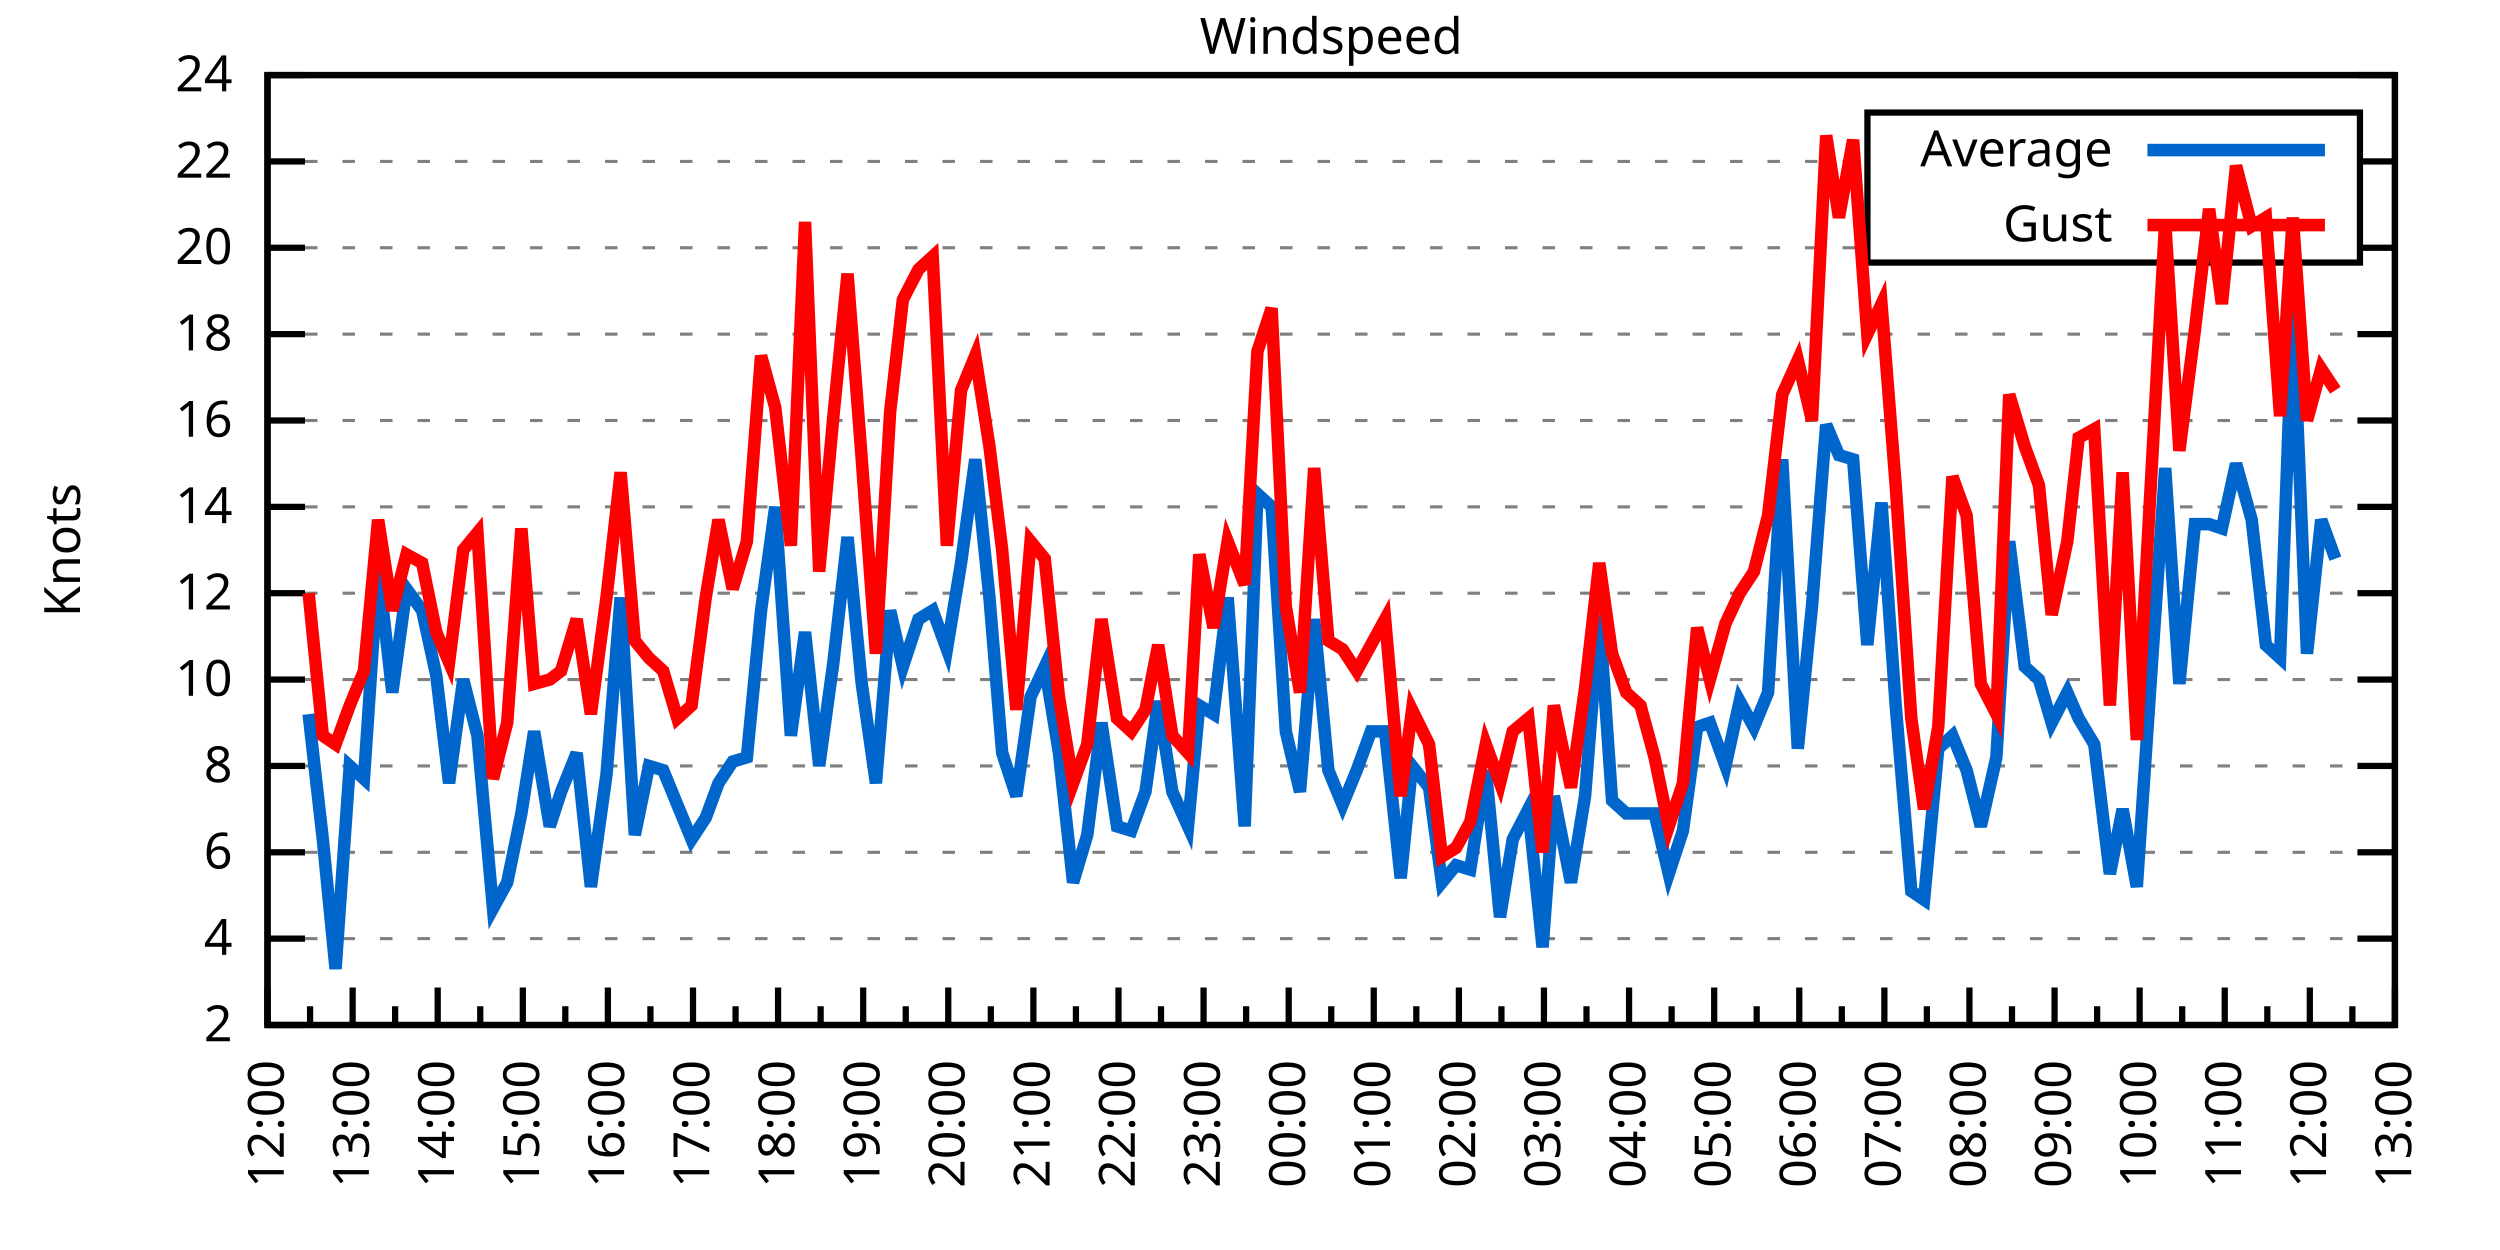
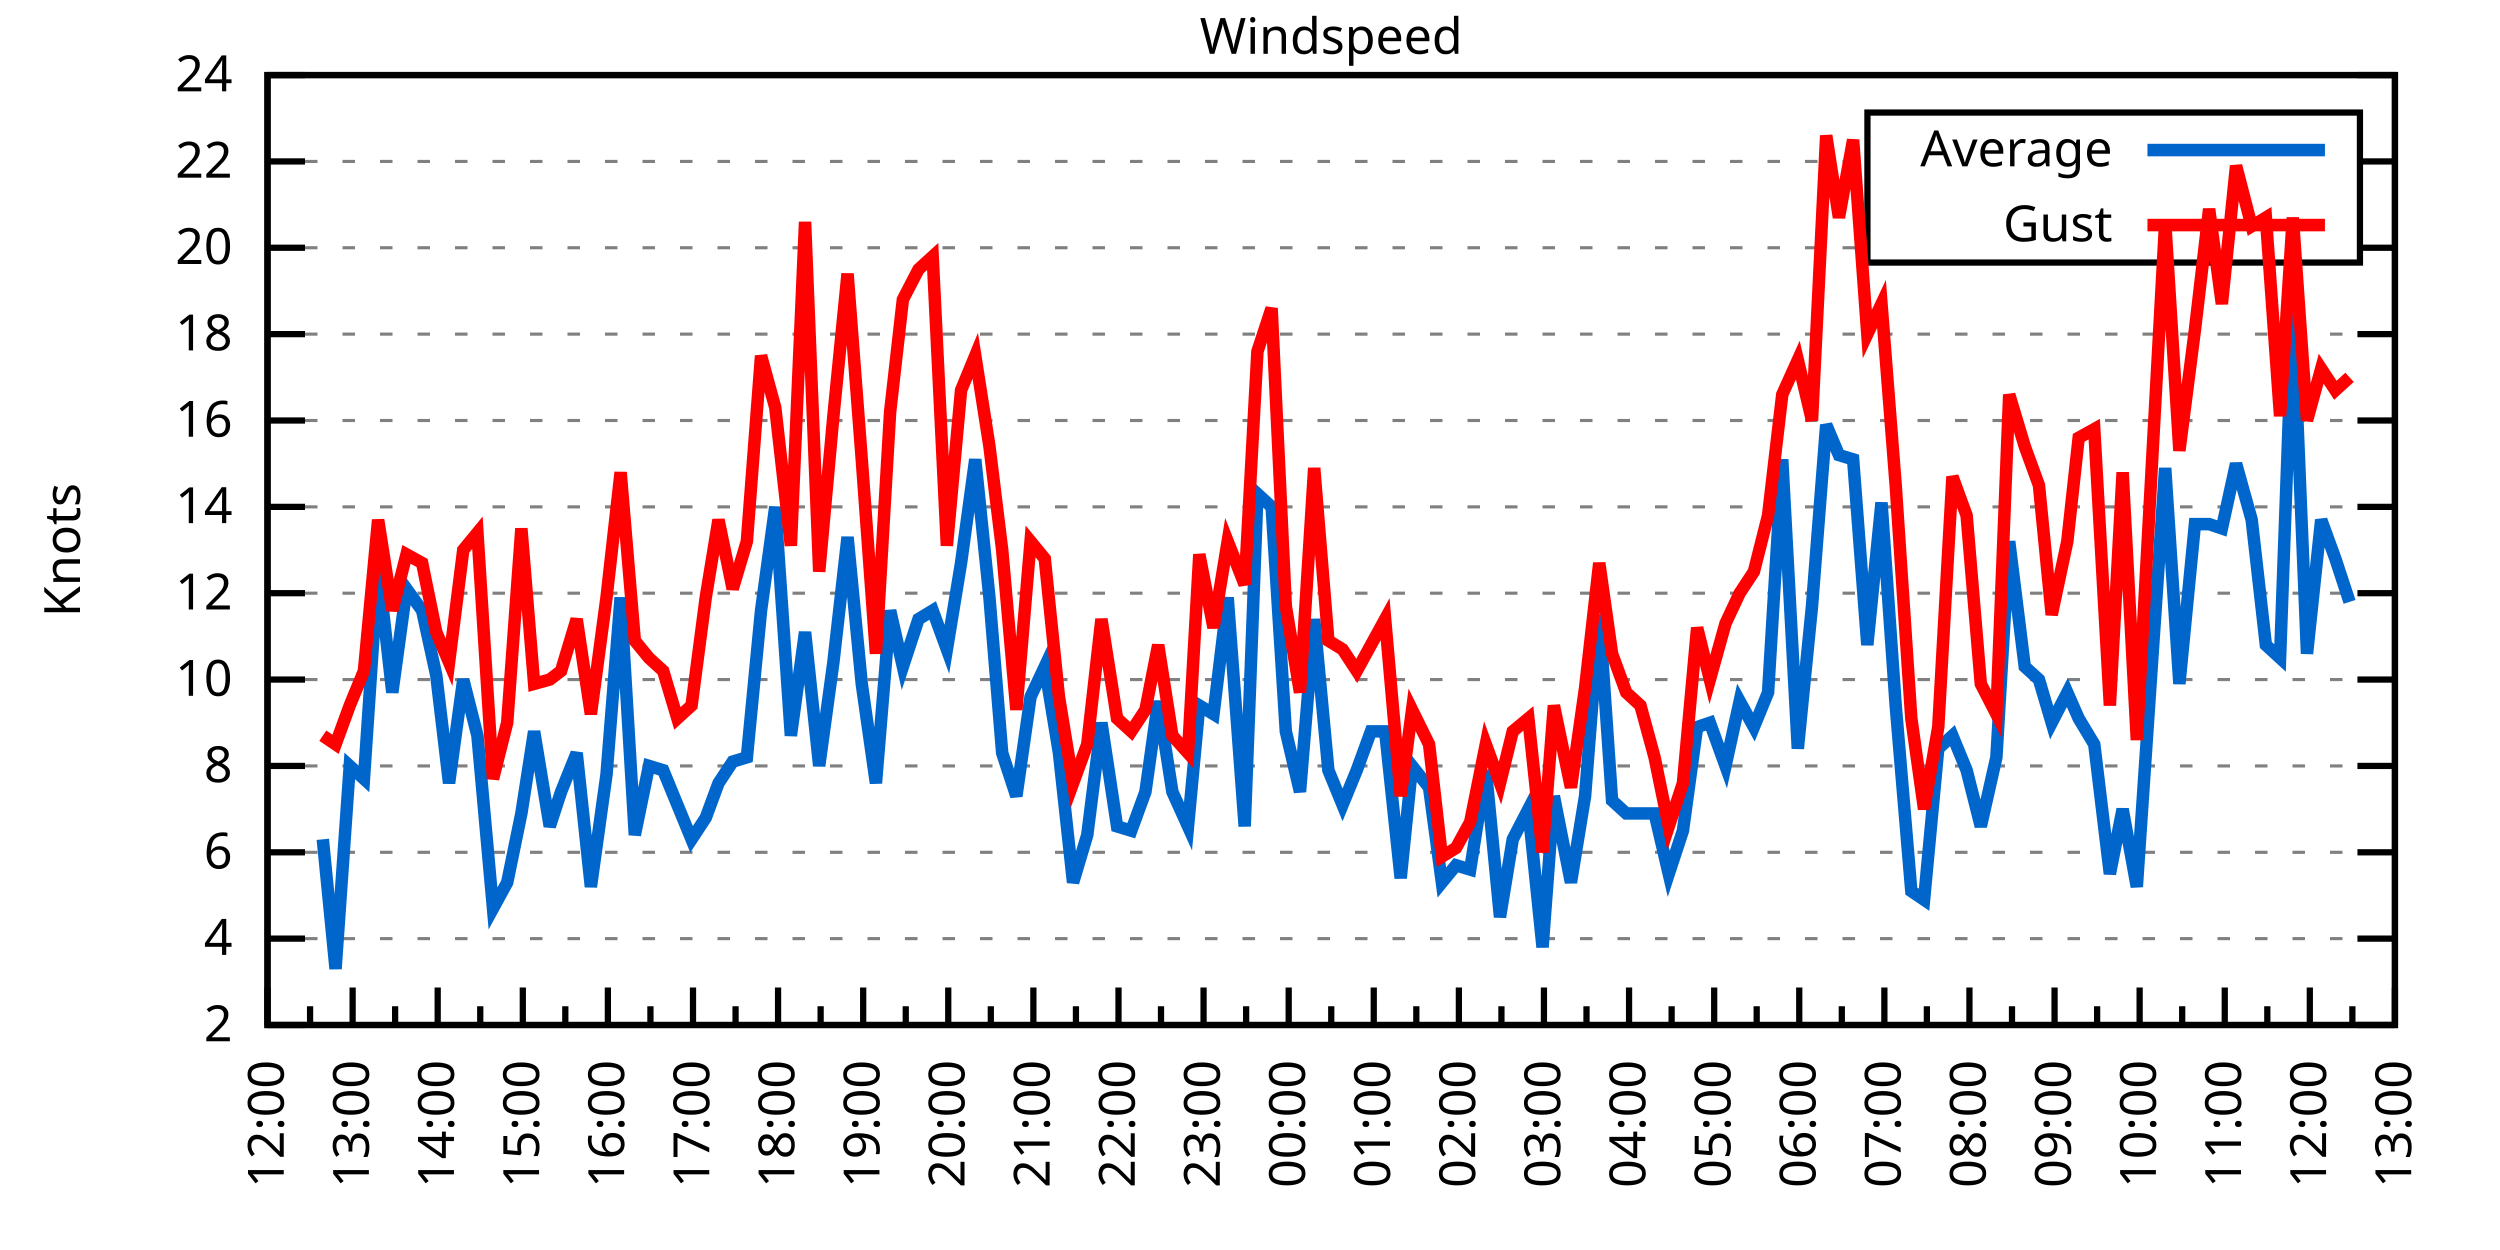
<svg xmlns="http://www.w3.org/2000/svg" xmlns:xlink="http://www.w3.org/1999/xlink" width="400" height="200" viewBox="0 0 400 200">
  <g id="gnuplot_canvas">
    <rect x="0" y="0" width="400" height="200" fill="none" />
    <defs>
      <circle id="gpDot" r="0.5" stroke-width="0.5" stroke="currentColor" />
      <path id="gpPt0" stroke-width="0.333" stroke="currentColor" d="M-1,0 h2 M0,-1 v2" />
      <path id="gpPt1" stroke-width="0.333" stroke="currentColor" d="M-1,-1 L1,1 M1,-1 L-1,1" />
      <path id="gpPt2" stroke-width="0.333" stroke="currentColor" d="M-1,0 L1,0 M0,-1 L0,1 M-1,-1 L1,1 M-1,1 L1,-1" />
      <rect id="gpPt3" stroke-width="0.333" stroke="currentColor" x="-1" y="-1" width="2" height="2" />
      <rect id="gpPt4" stroke-width="0.333" stroke="currentColor" fill="currentColor" x="-1" y="-1" width="2" height="2" />
      <circle id="gpPt5" stroke-width="0.333" stroke="currentColor" cx="0" cy="0" r="1" />
      <use xlink:href="#gpPt5" id="gpPt6" fill="currentColor" stroke="none" />
      <path id="gpPt7" stroke-width="0.333" stroke="currentColor" d="M0,-1.33 L-1.33,0.67 L1.33,0.67 z" />
      <use xlink:href="#gpPt7" id="gpPt8" fill="currentColor" stroke="none" />
      <use xlink:href="#gpPt7" id="gpPt9" stroke="currentColor" transform="rotate(180)" />
      <use xlink:href="#gpPt9" id="gpPt10" fill="currentColor" stroke="none" />
      <use xlink:href="#gpPt3" id="gpPt11" stroke="currentColor" transform="rotate(45)" />
      <use xlink:href="#gpPt11" id="gpPt12" fill="currentColor" stroke="none" />
      <path id="gpPt13" stroke-width="0.333" stroke="currentColor" d="M0,1.330 L1.265,0.411 L0.782,-1.067 L-0.782,-1.076 L-1.265,0.411 z" />
      <use xlink:href="#gpPt13" id="gpPt14" fill="currentColor" stroke="none" />
      <filter id="textbox" filterUnits="objectBoundingBox" x="0" y="0" height="1" width="1">
        <feFlood flood-color="white" flood-opacity="1" result="bgnd" />
        <feComposite in="SourceGraphic" in2="bgnd" operator="atop" />
      </filter>
      <filter id="greybox" filterUnits="objectBoundingBox" x="0" y="0" height="1" width="1">
        <feFlood flood-color="lightgrey" flood-opacity="1" result="grey" />
        <feComposite in="SourceGraphic" in2="grey" operator="atop" />
      </filter>
    </defs>
    <g fill="none" color="white" stroke="currentColor" stroke-width="1.00" stroke-linecap="butt" stroke-linejoin="miter">
</g>
    <g fill="none" color="black" stroke="currentColor" stroke-width="1.00" stroke-linecap="butt" stroke-linejoin="miter">
      <g stroke="none" shape-rendering="crispEdges">
        <polygon fill="rgb(255, 255, 255)" points="42.80,164.00 383.18,164.00 383.18,12.02 42.80,12.02 " />
      </g>
    </g>
    <g fill="none" color="black" stroke="currentColor" stroke-width="1.00" stroke-linecap="butt" stroke-linejoin="miter">
</g>
    <g fill="none" color="black" stroke="black" stroke-width="0.50" stroke-linecap="butt" stroke-linejoin="miter">
</g>
    <g fill="none" color="gray" stroke="currentColor" stroke-width="0.50" stroke-linecap="butt" stroke-linejoin="miter">
      <path stroke="gray" stroke-dasharray="2,4" class="gridline" d="M42.80,164.00 L383.19,164.00  " />
    </g>
    <g fill="none" color="gray" stroke="gray" stroke-width="1.00" stroke-linecap="butt" stroke-linejoin="miter">
</g>
    <g fill="none" color="black" stroke="currentColor" stroke-width="1.00" stroke-linecap="butt" stroke-linejoin="miter">
      <path stroke="black" d="M42.80,164.00 L48.80,164.00 M383.19,164.00 L377.19,164.00  " />
      <g transform="translate(37.20,166.60)" stroke="none" fill="black" font-family="Sans" font-size="8.00" text-anchor="end">
        <text>
          <tspan font-family="Sans"> 2</tspan>
        </text>
      </g>
    </g>
    <g fill="none" color="black" stroke="currentColor" stroke-width="1.00" stroke-linecap="butt" stroke-linejoin="miter">
</g>
    <g fill="none" color="black" stroke="black" stroke-width="0.50" stroke-linecap="butt" stroke-linejoin="miter">
</g>
    <g fill="none" color="gray" stroke="currentColor" stroke-width="0.50" stroke-linecap="butt" stroke-linejoin="miter">
      <path stroke="gray" stroke-dasharray="2,4" class="gridline" d="M42.80,150.18 L383.19,150.18  " />
    </g>
    <g fill="none" color="gray" stroke="gray" stroke-width="1.00" stroke-linecap="butt" stroke-linejoin="miter">
</g>
    <g fill="none" color="black" stroke="currentColor" stroke-width="1.00" stroke-linecap="butt" stroke-linejoin="miter">
      <path stroke="black" d="M42.80,150.18 L48.80,150.18 M383.19,150.18 L377.19,150.18  " />
      <g transform="translate(37.20,152.78)" stroke="none" fill="black" font-family="Sans" font-size="8.00" text-anchor="end">
        <text>
          <tspan font-family="Sans"> 4</tspan>
        </text>
      </g>
    </g>
    <g fill="none" color="black" stroke="currentColor" stroke-width="1.00" stroke-linecap="butt" stroke-linejoin="miter">
</g>
    <g fill="none" color="black" stroke="black" stroke-width="0.50" stroke-linecap="butt" stroke-linejoin="miter">
</g>
    <g fill="none" color="gray" stroke="currentColor" stroke-width="0.50" stroke-linecap="butt" stroke-linejoin="miter">
      <path stroke="gray" stroke-dasharray="2,4" class="gridline" d="M42.80,136.37 L383.19,136.37  " />
    </g>
    <g fill="none" color="gray" stroke="gray" stroke-width="1.00" stroke-linecap="butt" stroke-linejoin="miter">
</g>
    <g fill="none" color="black" stroke="currentColor" stroke-width="1.00" stroke-linecap="butt" stroke-linejoin="miter">
      <path stroke="black" d="M42.80,136.37 L48.80,136.37 M383.19,136.37 L377.19,136.37  " />
      <g transform="translate(37.20,138.97)" stroke="none" fill="black" font-family="Sans" font-size="8.00" text-anchor="end">
        <text>
          <tspan font-family="Sans"> 6</tspan>
        </text>
      </g>
    </g>
    <g fill="none" color="black" stroke="currentColor" stroke-width="1.00" stroke-linecap="butt" stroke-linejoin="miter">
</g>
    <g fill="none" color="black" stroke="black" stroke-width="0.50" stroke-linecap="butt" stroke-linejoin="miter">
</g>
    <g fill="none" color="gray" stroke="currentColor" stroke-width="0.50" stroke-linecap="butt" stroke-linejoin="miter">
      <path stroke="gray" stroke-dasharray="2,4" class="gridline" d="M42.80,122.55 L383.19,122.55  " />
    </g>
    <g fill="none" color="gray" stroke="gray" stroke-width="1.00" stroke-linecap="butt" stroke-linejoin="miter">
</g>
    <g fill="none" color="black" stroke="currentColor" stroke-width="1.00" stroke-linecap="butt" stroke-linejoin="miter">
      <path stroke="black" d="M42.80,122.55 L48.80,122.55 M383.19,122.55 L377.19,122.55  " />
      <g transform="translate(37.20,125.15)" stroke="none" fill="black" font-family="Sans" font-size="8.00" text-anchor="end">
        <text>
          <tspan font-family="Sans"> 8</tspan>
        </text>
      </g>
    </g>
    <g fill="none" color="black" stroke="currentColor" stroke-width="1.00" stroke-linecap="butt" stroke-linejoin="miter">
</g>
    <g fill="none" color="black" stroke="black" stroke-width="0.50" stroke-linecap="butt" stroke-linejoin="miter">
</g>
    <g fill="none" color="gray" stroke="currentColor" stroke-width="0.50" stroke-linecap="butt" stroke-linejoin="miter">
      <path stroke="gray" stroke-dasharray="2,4" class="gridline" d="M42.80,108.73 L383.19,108.73  " />
    </g>
    <g fill="none" color="gray" stroke="gray" stroke-width="1.00" stroke-linecap="butt" stroke-linejoin="miter">
</g>
    <g fill="none" color="black" stroke="currentColor" stroke-width="1.00" stroke-linecap="butt" stroke-linejoin="miter">
      <path stroke="black" d="M42.80,108.73 L48.80,108.73 M383.19,108.73 L377.19,108.73  " />
      <g transform="translate(37.20,111.33)" stroke="none" fill="black" font-family="Sans" font-size="8.00" text-anchor="end">
        <text>
          <tspan font-family="Sans"> 10</tspan>
        </text>
      </g>
    </g>
    <g fill="none" color="black" stroke="currentColor" stroke-width="1.00" stroke-linecap="butt" stroke-linejoin="miter">
</g>
    <g fill="none" color="black" stroke="black" stroke-width="0.50" stroke-linecap="butt" stroke-linejoin="miter">
</g>
    <g fill="none" color="gray" stroke="currentColor" stroke-width="0.50" stroke-linecap="butt" stroke-linejoin="miter">
      <path stroke="gray" stroke-dasharray="2,4" class="gridline" d="M42.80,94.91 L383.19,94.91  " />
    </g>
    <g fill="none" color="gray" stroke="gray" stroke-width="1.00" stroke-linecap="butt" stroke-linejoin="miter">
</g>
    <g fill="none" color="black" stroke="currentColor" stroke-width="1.00" stroke-linecap="butt" stroke-linejoin="miter">
      <path stroke="black" d="M42.80,94.91 L48.80,94.91 M383.19,94.91 L377.19,94.91  " />
      <g transform="translate(37.20,97.51)" stroke="none" fill="black" font-family="Sans" font-size="8.00" text-anchor="end">
        <text>
          <tspan font-family="Sans"> 12</tspan>
        </text>
      </g>
    </g>
    <g fill="none" color="black" stroke="currentColor" stroke-width="1.00" stroke-linecap="butt" stroke-linejoin="miter">
</g>
    <g fill="none" color="black" stroke="black" stroke-width="0.50" stroke-linecap="butt" stroke-linejoin="miter">
</g>
    <g fill="none" color="gray" stroke="currentColor" stroke-width="0.50" stroke-linecap="butt" stroke-linejoin="miter">
      <path stroke="gray" stroke-dasharray="2,4" class="gridline" d="M42.80,81.10 L383.19,81.10  " />
    </g>
    <g fill="none" color="gray" stroke="gray" stroke-width="1.00" stroke-linecap="butt" stroke-linejoin="miter">
</g>
    <g fill="none" color="black" stroke="currentColor" stroke-width="1.00" stroke-linecap="butt" stroke-linejoin="miter">
      <path stroke="black" d="M42.80,81.10 L48.80,81.10 M383.19,81.10 L377.19,81.10  " />
      <g transform="translate(37.20,83.70)" stroke="none" fill="black" font-family="Sans" font-size="8.00" text-anchor="end">
        <text>
          <tspan font-family="Sans"> 14</tspan>
        </text>
      </g>
    </g>
    <g fill="none" color="black" stroke="currentColor" stroke-width="1.00" stroke-linecap="butt" stroke-linejoin="miter">
</g>
    <g fill="none" color="black" stroke="black" stroke-width="0.50" stroke-linecap="butt" stroke-linejoin="miter">
</g>
    <g fill="none" color="gray" stroke="currentColor" stroke-width="0.50" stroke-linecap="butt" stroke-linejoin="miter">
      <path stroke="gray" stroke-dasharray="2,4" class="gridline" d="M42.80,67.28 L383.19,67.28  " />
    </g>
    <g fill="none" color="gray" stroke="gray" stroke-width="1.00" stroke-linecap="butt" stroke-linejoin="miter">
</g>
    <g fill="none" color="black" stroke="currentColor" stroke-width="1.00" stroke-linecap="butt" stroke-linejoin="miter">
      <path stroke="black" d="M42.80,67.28 L48.80,67.28 M383.19,67.28 L377.19,67.28  " />
      <g transform="translate(37.20,69.88)" stroke="none" fill="black" font-family="Sans" font-size="8.00" text-anchor="end">
        <text>
          <tspan font-family="Sans"> 16</tspan>
        </text>
      </g>
    </g>
    <g fill="none" color="black" stroke="currentColor" stroke-width="1.00" stroke-linecap="butt" stroke-linejoin="miter">
</g>
    <g fill="none" color="black" stroke="black" stroke-width="0.50" stroke-linecap="butt" stroke-linejoin="miter">
</g>
    <g fill="none" color="gray" stroke="currentColor" stroke-width="0.50" stroke-linecap="butt" stroke-linejoin="miter">
      <path stroke="gray" stroke-dasharray="2,4" class="gridline" d="M42.80,53.46 L383.19,53.46  " />
    </g>
    <g fill="none" color="gray" stroke="gray" stroke-width="1.00" stroke-linecap="butt" stroke-linejoin="miter">
</g>
    <g fill="none" color="black" stroke="currentColor" stroke-width="1.00" stroke-linecap="butt" stroke-linejoin="miter">
      <path stroke="black" d="M42.80,53.46 L48.80,53.46 M383.19,53.46 L377.19,53.46  " />
      <g transform="translate(37.20,56.06)" stroke="none" fill="black" font-family="Sans" font-size="8.00" text-anchor="end">
        <text>
          <tspan font-family="Sans"> 18</tspan>
        </text>
      </g>
    </g>
    <g fill="none" color="black" stroke="currentColor" stroke-width="1.00" stroke-linecap="butt" stroke-linejoin="miter">
</g>
    <g fill="none" color="black" stroke="black" stroke-width="0.50" stroke-linecap="butt" stroke-linejoin="miter">
</g>
    <g fill="none" color="gray" stroke="currentColor" stroke-width="0.50" stroke-linecap="butt" stroke-linejoin="miter">
      <path stroke="gray" stroke-dasharray="2,4" class="gridline" d="M42.80,39.64 L298.79,39.64 M377.59,39.64 L383.19,39.64  " />
    </g>
    <g fill="none" color="gray" stroke="gray" stroke-width="1.00" stroke-linecap="butt" stroke-linejoin="miter">
</g>
    <g fill="none" color="black" stroke="currentColor" stroke-width="1.00" stroke-linecap="butt" stroke-linejoin="miter">
      <path stroke="black" d="M42.80,39.64 L48.80,39.64 M383.19,39.64 L377.19,39.64  " />
      <g transform="translate(37.20,42.24)" stroke="none" fill="black" font-family="Sans" font-size="8.00" text-anchor="end">
        <text>
          <tspan font-family="Sans"> 20</tspan>
        </text>
      </g>
    </g>
    <g fill="none" color="black" stroke="currentColor" stroke-width="1.00" stroke-linecap="butt" stroke-linejoin="miter">
</g>
    <g fill="none" color="black" stroke="black" stroke-width="0.50" stroke-linecap="butt" stroke-linejoin="miter">
</g>
    <g fill="none" color="gray" stroke="currentColor" stroke-width="0.50" stroke-linecap="butt" stroke-linejoin="miter">
      <path stroke="gray" stroke-dasharray="2,4" class="gridline" d="M42.80,25.83 L298.79,25.83 M377.59,25.83 L383.19,25.83  " />
    </g>
    <g fill="none" color="gray" stroke="gray" stroke-width="1.00" stroke-linecap="butt" stroke-linejoin="miter">
</g>
    <g fill="none" color="black" stroke="currentColor" stroke-width="1.00" stroke-linecap="butt" stroke-linejoin="miter">
      <path stroke="black" d="M42.80,25.83 L48.80,25.83 M383.19,25.83 L377.19,25.83  " />
      <g transform="translate(37.20,28.43)" stroke="none" fill="black" font-family="Sans" font-size="8.00" text-anchor="end">
        <text>
          <tspan font-family="Sans"> 22</tspan>
        </text>
      </g>
    </g>
    <g fill="none" color="black" stroke="currentColor" stroke-width="1.00" stroke-linecap="butt" stroke-linejoin="miter">
</g>
    <g fill="none" color="black" stroke="black" stroke-width="0.50" stroke-linecap="butt" stroke-linejoin="miter">
</g>
    <g fill="none" color="gray" stroke="currentColor" stroke-width="0.50" stroke-linecap="butt" stroke-linejoin="miter">
      <path stroke="gray" stroke-dasharray="2,4" class="gridline" d="M42.80,12.01 L383.19,12.01  " />
    </g>
    <g fill="none" color="gray" stroke="gray" stroke-width="1.00" stroke-linecap="butt" stroke-linejoin="miter">
</g>
    <g fill="none" color="black" stroke="currentColor" stroke-width="1.00" stroke-linecap="butt" stroke-linejoin="miter">
      <path stroke="black" d="M42.80,12.01 L48.80,12.01 M383.19,12.01 L377.19,12.01  " />
      <g transform="translate(37.20,14.61)" stroke="none" fill="black" font-family="Sans" font-size="8.00" text-anchor="end">
        <text>
          <tspan font-family="Sans"> 24</tspan>
        </text>
      </g>
    </g>
    <g fill="none" color="black" stroke="currentColor" stroke-width="1.00" stroke-linecap="butt" stroke-linejoin="miter">
      <path stroke="black" d="M42.80,164.00 L42.80,158.00  " />
      <g transform="translate(45.40,169.60) rotate(270)" stroke="none" fill="black" font-family="Sans" font-size="8.00" text-anchor="end">
        <text>
          <tspan font-family="Sans">12:00</tspan>
        </text>
      </g>
    </g>
    <g fill="none" color="black" stroke="currentColor" stroke-width="1.00" stroke-linecap="butt" stroke-linejoin="miter">
      <path stroke="black" d="M49.61,164.00 L49.61,161.00 M56.42,164.00 L56.42,158.00  " />
      <g transform="translate(59.02,169.60) rotate(270)" stroke="none" fill="black" font-family="Sans" font-size="8.00" text-anchor="end">
        <text>
          <tspan font-family="Sans">13:00</tspan>
        </text>
      </g>
    </g>
    <g fill="none" color="black" stroke="currentColor" stroke-width="1.00" stroke-linecap="butt" stroke-linejoin="miter">
      <path stroke="black" d="M63.22,164.00 L63.22,161.00 M70.03,164.00 L70.03,158.00  " />
      <g transform="translate(72.63,169.60) rotate(270)" stroke="none" fill="black" font-family="Sans" font-size="8.00" text-anchor="end">
        <text>
          <tspan font-family="Sans">14:00</tspan>
        </text>
      </g>
    </g>
    <g fill="none" color="black" stroke="currentColor" stroke-width="1.00" stroke-linecap="butt" stroke-linejoin="miter">
      <path stroke="black" d="M76.84,164.00 L76.84,161.00 M83.65,164.00 L83.65,158.00  " />
      <g transform="translate(86.25,169.60) rotate(270)" stroke="none" fill="black" font-family="Sans" font-size="8.00" text-anchor="end">
        <text>
          <tspan font-family="Sans">15:00</tspan>
        </text>
      </g>
    </g>
    <g fill="none" color="black" stroke="currentColor" stroke-width="1.00" stroke-linecap="butt" stroke-linejoin="miter">
      <path stroke="black" d="M90.45,164.00 L90.45,161.00 M97.26,164.00 L97.26,158.00  " />
      <g transform="translate(99.86,169.60) rotate(270)" stroke="none" fill="black" font-family="Sans" font-size="8.00" text-anchor="end">
        <text>
          <tspan font-family="Sans">16:00</tspan>
        </text>
      </g>
    </g>
    <g fill="none" color="black" stroke="currentColor" stroke-width="1.00" stroke-linecap="butt" stroke-linejoin="miter">
      <path stroke="black" d="M104.07,164.00 L104.07,161.00 M110.88,164.00 L110.88,158.00  " />
      <g transform="translate(113.48,169.60) rotate(270)" stroke="none" fill="black" font-family="Sans" font-size="8.00" text-anchor="end">
        <text>
          <tspan font-family="Sans">17:00</tspan>
        </text>
      </g>
    </g>
    <g fill="none" color="black" stroke="currentColor" stroke-width="1.00" stroke-linecap="butt" stroke-linejoin="miter">
      <path stroke="black" d="M117.69,164.00 L117.69,161.00 M124.49,164.00 L124.49,158.00  " />
      <g transform="translate(127.09,169.60) rotate(270)" stroke="none" fill="black" font-family="Sans" font-size="8.00" text-anchor="end">
        <text>
          <tspan font-family="Sans">18:00</tspan>
        </text>
      </g>
    </g>
    <g fill="none" color="black" stroke="currentColor" stroke-width="1.00" stroke-linecap="butt" stroke-linejoin="miter">
      <path stroke="black" d="M131.30,164.00 L131.30,161.00 M138.11,164.00 L138.11,158.00  " />
      <g transform="translate(140.71,169.60) rotate(270)" stroke="none" fill="black" font-family="Sans" font-size="8.00" text-anchor="end">
        <text>
          <tspan font-family="Sans">19:00</tspan>
        </text>
      </g>
    </g>
    <g fill="none" color="black" stroke="currentColor" stroke-width="1.00" stroke-linecap="butt" stroke-linejoin="miter">
      <path stroke="black" d="M144.92,164.00 L144.92,161.00 M151.72,164.00 L151.72,158.00  " />
      <g transform="translate(154.32,169.60) rotate(270)" stroke="none" fill="black" font-family="Sans" font-size="8.00" text-anchor="end">
        <text>
          <tspan font-family="Sans">20:00</tspan>
        </text>
      </g>
    </g>
    <g fill="none" color="black" stroke="currentColor" stroke-width="1.00" stroke-linecap="butt" stroke-linejoin="miter">
      <path stroke="black" d="M158.53,164.00 L158.53,161.00 M165.34,164.00 L165.34,158.00  " />
      <g transform="translate(167.94,169.60) rotate(270)" stroke="none" fill="black" font-family="Sans" font-size="8.00" text-anchor="end">
        <text>
          <tspan font-family="Sans">21:00</tspan>
        </text>
      </g>
    </g>
    <g fill="none" color="black" stroke="currentColor" stroke-width="1.00" stroke-linecap="butt" stroke-linejoin="miter">
      <path stroke="black" d="M172.15,164.00 L172.15,161.00 M178.96,164.00 L178.96,158.00  " />
      <g transform="translate(181.56,169.60) rotate(270)" stroke="none" fill="black" font-family="Sans" font-size="8.00" text-anchor="end">
        <text>
          <tspan font-family="Sans">22:00</tspan>
        </text>
      </g>
    </g>
    <g fill="none" color="black" stroke="currentColor" stroke-width="1.00" stroke-linecap="butt" stroke-linejoin="miter">
      <path stroke="black" d="M185.76,164.00 L185.76,161.00 M192.57,164.00 L192.57,158.00  " />
      <g transform="translate(195.17,169.60) rotate(270)" stroke="none" fill="black" font-family="Sans" font-size="8.00" text-anchor="end">
        <text>
          <tspan font-family="Sans">23:00</tspan>
        </text>
      </g>
    </g>
    <g fill="none" color="black" stroke="currentColor" stroke-width="1.00" stroke-linecap="butt" stroke-linejoin="miter">
      <path stroke="black" d="M199.38,164.00 L199.38,161.00 M206.19,164.00 L206.19,158.00  " />
      <g transform="translate(208.79,169.60) rotate(270)" stroke="none" fill="black" font-family="Sans" font-size="8.00" text-anchor="end">
        <text>
          <tspan font-family="Sans">00:00</tspan>
        </text>
      </g>
    </g>
    <g fill="none" color="black" stroke="currentColor" stroke-width="1.00" stroke-linecap="butt" stroke-linejoin="miter">
      <path stroke="black" d="M213.00,164.00 L213.00,161.00 M219.80,164.00 L219.80,158.00  " />
      <g transform="translate(222.40,169.60) rotate(270)" stroke="none" fill="black" font-family="Sans" font-size="8.00" text-anchor="end">
        <text>
          <tspan font-family="Sans">01:00</tspan>
        </text>
      </g>
    </g>
    <g fill="none" color="black" stroke="currentColor" stroke-width="1.00" stroke-linecap="butt" stroke-linejoin="miter">
      <path stroke="black" d="M226.61,164.00 L226.61,161.00 M233.42,164.00 L233.42,158.00  " />
      <g transform="translate(236.02,169.60) rotate(270)" stroke="none" fill="black" font-family="Sans" font-size="8.00" text-anchor="end">
        <text>
          <tspan font-family="Sans">02:00</tspan>
        </text>
      </g>
    </g>
    <g fill="none" color="black" stroke="currentColor" stroke-width="1.00" stroke-linecap="butt" stroke-linejoin="miter">
      <path stroke="black" d="M240.23,164.00 L240.23,161.00 M247.03,164.00 L247.03,158.00  " />
      <g transform="translate(249.63,169.60) rotate(270)" stroke="none" fill="black" font-family="Sans" font-size="8.00" text-anchor="end">
        <text>
          <tspan font-family="Sans">03:00</tspan>
        </text>
      </g>
    </g>
    <g fill="none" color="black" stroke="currentColor" stroke-width="1.00" stroke-linecap="butt" stroke-linejoin="miter">
      <path stroke="black" d="M253.84,164.00 L253.84,161.00 M260.65,164.00 L260.65,158.00  " />
      <g transform="translate(263.25,169.60) rotate(270)" stroke="none" fill="black" font-family="Sans" font-size="8.00" text-anchor="end">
        <text>
          <tspan font-family="Sans">04:00</tspan>
        </text>
      </g>
    </g>
    <g fill="none" color="black" stroke="currentColor" stroke-width="1.00" stroke-linecap="butt" stroke-linejoin="miter">
      <path stroke="black" d="M267.46,164.00 L267.46,161.00 M274.27,164.00 L274.27,158.00  " />
      <g transform="translate(276.87,169.60) rotate(270)" stroke="none" fill="black" font-family="Sans" font-size="8.00" text-anchor="end">
        <text>
          <tspan font-family="Sans">05:00</tspan>
        </text>
      </g>
    </g>
    <g fill="none" color="black" stroke="currentColor" stroke-width="1.00" stroke-linecap="butt" stroke-linejoin="miter">
      <path stroke="black" d="M281.07,164.00 L281.07,161.00 M287.88,164.00 L287.88,158.00  " />
      <g transform="translate(290.48,169.60) rotate(270)" stroke="none" fill="black" font-family="Sans" font-size="8.00" text-anchor="end">
        <text>
          <tspan font-family="Sans">06:00</tspan>
        </text>
      </g>
    </g>
    <g fill="none" color="black" stroke="currentColor" stroke-width="1.00" stroke-linecap="butt" stroke-linejoin="miter">
      <path stroke="black" d="M294.69,164.00 L294.69,161.00 M301.50,164.00 L301.50,158.00  " />
      <g transform="translate(304.10,169.60) rotate(270)" stroke="none" fill="black" font-family="Sans" font-size="8.00" text-anchor="end">
        <text>
          <tspan font-family="Sans">07:00</tspan>
        </text>
      </g>
    </g>
    <g fill="none" color="black" stroke="currentColor" stroke-width="1.00" stroke-linecap="butt" stroke-linejoin="miter">
      <path stroke="black" d="M308.30,164.00 L308.30,161.00 M315.11,164.00 L315.11,158.00  " />
      <g transform="translate(317.71,169.60) rotate(270)" stroke="none" fill="black" font-family="Sans" font-size="8.00" text-anchor="end">
        <text>
          <tspan font-family="Sans">08:00</tspan>
        </text>
      </g>
    </g>
    <g fill="none" color="black" stroke="currentColor" stroke-width="1.00" stroke-linecap="butt" stroke-linejoin="miter">
      <path stroke="black" d="M321.92,164.00 L321.92,161.00 M328.73,164.00 L328.73,158.00  " />
      <g transform="translate(331.33,169.60) rotate(270)" stroke="none" fill="black" font-family="Sans" font-size="8.00" text-anchor="end">
        <text>
          <tspan font-family="Sans">09:00</tspan>
        </text>
      </g>
    </g>
    <g fill="none" color="black" stroke="currentColor" stroke-width="1.00" stroke-linecap="butt" stroke-linejoin="miter">
      <path stroke="black" d="M335.54,164.00 L335.54,161.00 M342.34,164.00 L342.34,158.00  " />
      <g transform="translate(344.94,169.60) rotate(270)" stroke="none" fill="black" font-family="Sans" font-size="8.00" text-anchor="end">
        <text>
          <tspan font-family="Sans">10:00</tspan>
        </text>
      </g>
    </g>
    <g fill="none" color="black" stroke="currentColor" stroke-width="1.00" stroke-linecap="butt" stroke-linejoin="miter">
      <path stroke="black" d="M349.15,164.00 L349.15,161.00 M355.96,164.00 L355.96,158.00  " />
      <g transform="translate(358.56,169.60) rotate(270)" stroke="none" fill="black" font-family="Sans" font-size="8.00" text-anchor="end">
        <text>
          <tspan font-family="Sans">11:00</tspan>
        </text>
      </g>
    </g>
    <g fill="none" color="black" stroke="currentColor" stroke-width="1.00" stroke-linecap="butt" stroke-linejoin="miter">
      <path stroke="black" d="M362.77,164.00 L362.77,161.00 M369.57,164.00 L369.57,158.00  " />
      <g transform="translate(372.17,169.60) rotate(270)" stroke="none" fill="black" font-family="Sans" font-size="8.00" text-anchor="end">
        <text>
          <tspan font-family="Sans">12:00</tspan>
        </text>
      </g>
    </g>
    <g fill="none" color="black" stroke="currentColor" stroke-width="1.00" stroke-linecap="butt" stroke-linejoin="miter">
      <path stroke="black" d="M376.38,164.00 L376.38,161.00 M383.19,164.00 L383.19,158.00  " />
      <g transform="translate(385.79,169.60) rotate(270)" stroke="none" fill="black" font-family="Sans" font-size="8.00" text-anchor="end">
        <text>
          <tspan font-family="Sans">13:00</tspan>
        </text>
      </g>
    </g>
    <g fill="none" color="black" stroke="currentColor" stroke-width="1.00" stroke-linecap="butt" stroke-linejoin="miter">
</g>
    <g fill="none" color="black" stroke="currentColor" stroke-width="1.00" stroke-linecap="butt" stroke-linejoin="miter">
      <path stroke="black" d="M42.80,12.01 L42.80,164.00 L383.19,164.00 L383.19,12.01 L42.80,12.01 Z  " />
    </g>
    <g fill="none" color="black" stroke="currentColor" stroke-width="1.00" stroke-linecap="butt" stroke-linejoin="miter">
      <g transform="translate(12.80,88.01) rotate(270)" stroke="none" fill="black" font-family="Sans" font-size="8.00" text-anchor="middle">
        <text>
          <tspan font-family="Sans">Knots</tspan>
        </text>
      </g>
    </g>
    <g fill="none" color="black" stroke="currentColor" stroke-width="1.00" stroke-linecap="butt" stroke-linejoin="miter">
</g>
    <g fill="none" color="black" stroke="currentColor" stroke-width="1.00" stroke-linecap="butt" stroke-linejoin="miter">
      <path stroke="black" d="M298.79,42.01 L298.79,18.01 L377.59,18.01 L377.59,42.01 L298.79,42.01 Z  " />
    </g>
    <g id="Windspeed_plot_1">
      <g fill="none" color="white" stroke="black" stroke-width="2.00" stroke-linecap="butt" stroke-linejoin="miter">
</g>
      <g fill="none" color="black" stroke="currentColor" stroke-width="2.00" stroke-linecap="butt" stroke-linejoin="miter">
        <g transform="translate(337.99,26.61)" stroke="none" fill="black" font-family="Sans" font-size="8.00" text-anchor="end">
          <text>
            <tspan font-family="Sans">Average</tspan>
          </text>
        </g>
      </g>
      <g fill="none" color="black" stroke="currentColor" stroke-width="2.00" stroke-linecap="butt" stroke-linejoin="miter">
-         <path stroke="rgb(  0, 102, 204)" d="M343.59,24.01 L371.99,24.01 M49.38,114.26 L51.65,134.29 L53.69,155.02 L55.96,122.55 L58.23,124.62 L60.50,90.77   L62.77,110.80 L65.04,94.22 L67.54,97.68 L69.80,108.04 L71.85,125.31 L74.12,108.73 L76.39,117.71 L78.88,145.35   L81.15,141.20 L83.42,130.15 L85.46,117.02 L87.96,132.22 L89.77,126.69 L92.27,120.48 L94.54,141.89 L97.04,123.93   L99.30,95.60 L101.57,133.60 L103.84,122.55 L106.11,123.24 L108.38,128.77 L110.65,134.29 L112.92,130.84 L114.96,125.31   L117.23,121.86 L119.50,121.17 L121.77,97.68 L124.04,81.10 L126.54,117.71 L128.81,101.13 L131.07,122.55 L133.34,105.97   L135.61,85.93 L137.88,109.42 L140.15,125.31 L142.42,97.68 L144.46,106.66 L146.96,99.06 L149.23,97.68 L151.50,103.89   L153.77,90.08 L156.04,73.50 L158.31,95.60 L160.35,120.48 L162.62,127.38 L164.89,111.49 L167.16,106.66 L169.43,120.48   L171.69,141.20 L173.96,133.60 L176.23,115.64 L178.73,132.22 L181.00,132.91 L183.27,126.69 L185.31,112.19 L187.58,126.69   L190.08,132.22 L191.89,112.88 L194.16,114.26 L196.43,95.60 L199.15,132.22 L201.19,79.02 L203.46,81.10 L205.73,117.02   L208.00,126.69 L210.27,99.06 L212.54,123.24 L214.81,128.77 L217.08,123.24 L219.35,117.02 L221.62,117.02 L224.11,140.51   L225.93,122.55 L228.65,126.00 L230.70,141.20 L232.96,138.44 L235.23,139.13 L237.73,123.24 L240.00,146.73 L242.04,134.29   L244.54,129.46 L246.81,151.56 L248.62,127.38 L251.35,141.20 L253.61,127.38 L255.88,98.37 L257.93,128.08 L260.20,130.15   L262.47,130.15 L264.73,130.15 L267.00,139.82 L269.27,132.91 L271.54,116.33 L273.58,115.64 L276.08,122.55 L278.35,112.19   L280.62,116.33 L282.89,110.80 L285.16,73.50 L287.65,119.78 L289.92,96.99 L292.19,67.97 L294.23,72.81 L296.50,73.50   L298.77,103.20 L301.04,80.41 L303.31,112.88 L305.81,142.58 L307.85,143.96 L310.12,119.78 L312.39,117.71 L314.66,123.24   L316.93,132.22 L319.42,121.17 L321.47,86.62 L323.96,106.66 L326.23,108.73 L328.27,115.64 L330.77,110.80 L332.59,114.95   L335.08,119.09 L337.58,139.82 L339.62,129.46 L341.89,141.89 L346.43,74.88 L348.70,109.42 L351.19,83.86 L353.46,83.86   L355.50,84.55 L357.77,74.19 L360.27,83.17 L362.54,103.20 L364.81,105.28 L366.85,49.32 L369.12,104.59 L371.39,83.17   L373.66,89.39  " />
+         <path stroke="rgb(  0, 102, 204)" d="M343.59,24.01 L371.99,24.01 M51.65,134.29 L53.69,155.02 L55.96,122.55 L58.23,124.62 L60.50,90.77 L62.77,110.80   L65.04,94.22 L67.54,97.68 L69.80,108.04 L71.85,125.31 L74.12,108.73 L76.39,117.71 L78.88,145.35 L81.15,141.20   L83.42,130.15 L85.46,117.02 L87.96,132.22 L89.77,126.69 L92.27,120.48 L94.54,141.89 L97.04,123.93 L99.30,95.60   L101.57,133.60 L103.84,122.55 L106.11,123.24 L108.38,128.77 L110.65,134.29 L112.92,130.84 L114.96,125.31 L117.23,121.86   L119.50,121.17 L121.77,97.68 L124.04,81.10 L126.54,117.71 L128.81,101.13 L131.07,122.55 L133.34,105.97 L135.61,85.93   L137.88,109.42 L140.15,125.31 L142.42,97.68 L144.46,106.66 L146.96,99.06 L149.23,97.68 L151.50,103.89 L153.77,90.08   L156.04,73.50 L158.31,95.60 L160.35,120.48 L162.62,127.38 L164.89,111.49 L167.16,106.66 L169.43,120.48 L171.69,141.20   L173.96,133.60 L176.23,115.64 L178.73,132.22 L181.00,132.91 L183.27,126.69 L185.31,112.19 L187.58,126.69 L190.08,132.22   L191.89,112.88 L194.16,114.26 L196.43,95.60 L199.15,132.22 L201.19,79.02 L203.46,81.10 L205.73,117.02 L208.00,126.69   L210.27,99.06 L212.54,123.24 L214.81,128.77 L217.08,123.24 L219.35,117.02 L221.62,117.02 L224.11,140.51 L225.93,122.55   L228.65,126.00 L230.70,141.20 L232.96,138.44 L235.23,139.13 L237.73,123.24 L240.00,146.73 L242.04,134.29 L244.54,129.46   L246.81,151.56 L248.62,127.38 L251.35,141.20 L253.61,127.38 L255.88,98.37 L257.93,128.08 L260.20,130.15 L262.47,130.15   L264.73,130.15 L267.00,139.82 L269.27,132.91 L271.54,116.33 L273.58,115.64 L276.08,122.55 L278.35,112.19 L280.62,116.33   L282.89,110.80 L285.16,73.50 L287.65,119.78 L289.92,96.99 L292.19,67.97 L294.23,72.81 L296.50,73.50 L298.77,103.20   L301.04,80.41 L303.31,112.88 L305.81,142.58 L307.85,143.96 L310.12,119.78 L312.39,117.71 L314.66,123.24 L316.93,132.22   L319.42,121.17 L321.47,86.62 L323.96,106.66 L326.23,108.73 L328.27,115.64 L330.77,110.80 L332.59,114.95 L335.08,119.09   L337.58,139.82 L339.62,129.46 L341.89,141.89 L346.43,74.88 L348.70,109.42 L351.19,83.86 L353.46,83.86 L355.50,84.55   L357.77,74.19 L360.27,83.17 L362.54,103.20 L364.81,105.28 L366.85,49.32 L369.12,104.59 L371.39,83.17 L373.66,89.39   L375.93,96.30  " />
      </g>
    </g>
    <g id="Windspeed_plot_2">
      <g fill="none" color="black" stroke="currentColor" stroke-width="2.00" stroke-linecap="butt" stroke-linejoin="miter">
        <g transform="translate(337.99,38.61)" stroke="none" fill="black" font-family="Sans" font-size="8.00" text-anchor="end">
          <text>
            <tspan font-family="Sans">Gust</tspan>
          </text>
        </g>
      </g>
      <g fill="none" color="black" stroke="currentColor" stroke-width="2.00" stroke-linecap="butt" stroke-linejoin="miter">
-         <path stroke="rgb(255,   0,   0)" d="M343.59,36.01 L371.99,36.01 M49.38,94.91 L51.65,117.71 L53.69,119.09 L55.96,112.88 L58.23,107.35 L60.50,83.17   L62.77,97.68 L65.04,88.70 L67.54,90.08 L69.80,101.13 L71.85,105.97 L74.12,88.00 L76.39,85.24 L78.88,124.62   L81.15,115.64 L83.42,84.55 L85.46,109.42 L87.96,108.73 L89.77,107.35 L92.27,99.06 L94.54,114.26 L97.04,95.60   L99.30,75.57 L101.57,102.51 L103.84,105.28 L106.11,107.35 L108.38,114.95 L110.65,112.88 L112.92,95.60 L114.96,83.17   L117.23,94.22 L119.50,86.62 L121.77,56.92 L124.04,65.21 L126.54,87.31 L128.81,35.50 L131.07,91.46 L133.34,66.59   L135.61,43.79 L137.88,73.50 L140.15,104.59 L142.42,65.90 L144.46,47.93 L146.96,43.10 L149.23,41.03 L151.50,87.31   L153.77,62.44 L156.04,56.92 L158.31,71.42 L160.35,88.00 L162.62,113.57 L164.89,86.62 L167.16,89.39 L169.43,111.49   L171.69,125.31 L173.96,119.09 L176.23,99.06 L178.73,114.95 L181.00,117.02 L183.27,113.57 L185.31,103.20 L187.58,117.71   L190.08,120.48 L191.89,88.70 L194.16,100.44 L196.43,86.62 L199.15,93.53 L201.19,56.23 L203.46,49.32 L205.73,96.99   L208.00,110.80 L210.27,74.88 L212.54,102.51 L214.81,103.89 L217.08,107.35 L219.35,103.20 L221.62,99.06 L224.11,127.38   L225.93,113.57 L228.65,119.09 L230.70,137.06 L232.96,135.67 L235.23,131.53 L237.73,119.09 L240.00,125.31 L242.04,117.02   L244.54,114.95 L246.81,136.37 L248.62,112.88 L251.35,126.00 L253.61,110.11 L255.88,90.08 L257.93,104.59 L260.20,110.80   L262.47,112.88 L264.73,121.17 L267.00,132.22 L269.27,125.31 L271.54,100.44 L273.58,108.73 L276.08,99.75 L278.35,94.91   L280.62,91.46 L282.89,82.48 L285.16,63.13 L287.65,57.61 L289.92,67.28 L292.19,21.68 L294.23,34.81 L296.50,22.37   L298.77,53.46 L301.04,48.63 L303.31,77.64 L305.81,114.95 L307.85,129.46 L310.12,116.33 L312.39,76.26 L314.66,82.48   L316.93,109.42 L319.42,114.26 L321.47,63.13 L323.96,71.42 L326.23,77.64 L328.27,98.37 L330.77,86.62 L332.59,70.04   L335.08,68.66 L337.58,112.88 L339.62,75.57 L341.89,118.40 L346.43,35.50 L348.70,72.12 L351.19,52.77 L353.46,33.43   L355.50,48.63 L357.77,26.52 L360.27,36.19 L362.54,34.81 L364.81,66.59 L366.85,34.81 L369.12,67.28 L371.39,58.99   L373.66,62.44  " />
+         <path stroke="rgb(255,   0,   0)" d="M343.59,36.01 L371.99,36.01 M51.65,117.71 L53.69,119.09 L55.96,112.88 L58.23,107.35 L60.50,83.17 L62.77,97.68   L65.04,88.70 L67.54,90.08 L69.80,101.13 L71.85,105.97 L74.12,88.00 L76.39,85.24 L78.88,124.62 L81.15,115.64   L83.42,84.55 L85.46,109.42 L87.96,108.73 L89.77,107.35 L92.27,99.06 L94.54,114.26 L97.04,95.60 L99.30,75.57   L101.57,102.51 L103.84,105.28 L106.11,107.35 L108.38,114.95 L110.65,112.88 L112.92,95.60 L114.96,83.17 L117.23,94.22   L119.50,86.62 L121.77,56.92 L124.04,65.21 L126.54,87.31 L128.81,35.50 L131.07,91.46 L133.34,66.59 L135.61,43.79   L137.88,73.50 L140.15,104.59 L142.42,65.90 L144.46,47.93 L146.96,43.10 L149.23,41.03 L151.50,87.31 L153.77,62.44   L156.04,56.92 L158.31,71.42 L160.35,88.00 L162.62,113.57 L164.89,86.62 L167.16,89.39 L169.43,111.49 L171.69,125.31   L173.96,119.09 L176.23,99.06 L178.73,114.95 L181.00,117.02 L183.27,113.57 L185.31,103.20 L187.58,117.71 L190.08,120.48   L191.89,88.70 L194.16,100.44 L196.43,86.62 L199.15,93.53 L201.19,56.23 L203.46,49.32 L205.73,96.99 L208.00,110.80   L210.27,74.88 L212.54,102.51 L214.81,103.89 L217.08,107.35 L219.35,103.20 L221.62,99.06 L224.11,127.38 L225.93,113.57   L228.65,119.09 L230.70,137.06 L232.96,135.67 L235.23,131.53 L237.73,119.09 L240.00,125.31 L242.04,117.02 L244.54,114.95   L246.81,136.37 L248.62,112.88 L251.35,126.00 L253.61,110.11 L255.88,90.08 L257.93,104.59 L260.20,110.80 L262.47,112.88   L264.73,121.17 L267.00,132.22 L269.27,125.31 L271.54,100.44 L273.58,108.73 L276.08,99.75 L278.35,94.91 L280.62,91.46   L282.89,82.48 L285.16,63.13 L287.65,57.61 L289.92,67.28 L292.19,21.68 L294.23,34.81 L296.50,22.37 L298.77,53.46   L301.04,48.63 L303.31,77.64 L305.81,114.95 L307.85,129.46 L310.12,116.33 L312.39,76.26 L314.66,82.48 L316.93,109.42   L319.42,114.26 L321.47,63.13 L323.96,71.42 L326.23,77.64 L328.27,98.37 L330.77,86.62 L332.59,70.04 L335.08,68.66   L337.58,112.88 L339.62,75.57 L341.89,118.40 L346.43,35.50 L348.70,72.12 L351.19,52.77 L353.46,33.43 L355.50,48.63   L357.77,26.52 L360.27,36.19 L362.54,34.81 L364.81,66.59 L366.85,34.81 L369.12,67.28 L371.39,58.99 L373.66,62.44   L375.93,60.37  " />
      </g>
    </g>
    <g fill="none" color="black" stroke="currentColor" stroke-width="2.00" stroke-linecap="butt" stroke-linejoin="miter">
</g>
    <g fill="none" color="black" stroke="black" stroke-width="1.00" stroke-linecap="butt" stroke-linejoin="miter">
</g>
    <g fill="none" color="black" stroke="currentColor" stroke-width="1.00" stroke-linecap="butt" stroke-linejoin="miter">
      <path stroke="black" d="M42.80,12.01 L42.80,164.00 L383.19,164.00 L383.19,12.01 L42.80,12.01 Z  " />
    </g>
    <g fill="none" color="black" stroke="currentColor" stroke-width="1.00" stroke-linecap="butt" stroke-linejoin="miter">
      <g transform="translate(212.99,8.61)" stroke="none" fill="black" font-family="Sans" font-size="8.00" text-anchor="middle">
        <text>
          <tspan font-family="Sans">Windspeed</tspan>
        </text>
      </g>
    </g>
    <g fill="none" color="black" stroke="currentColor" stroke-width="1.00" stroke-linecap="butt" stroke-linejoin="miter">
</g>
  </g>
</svg>
